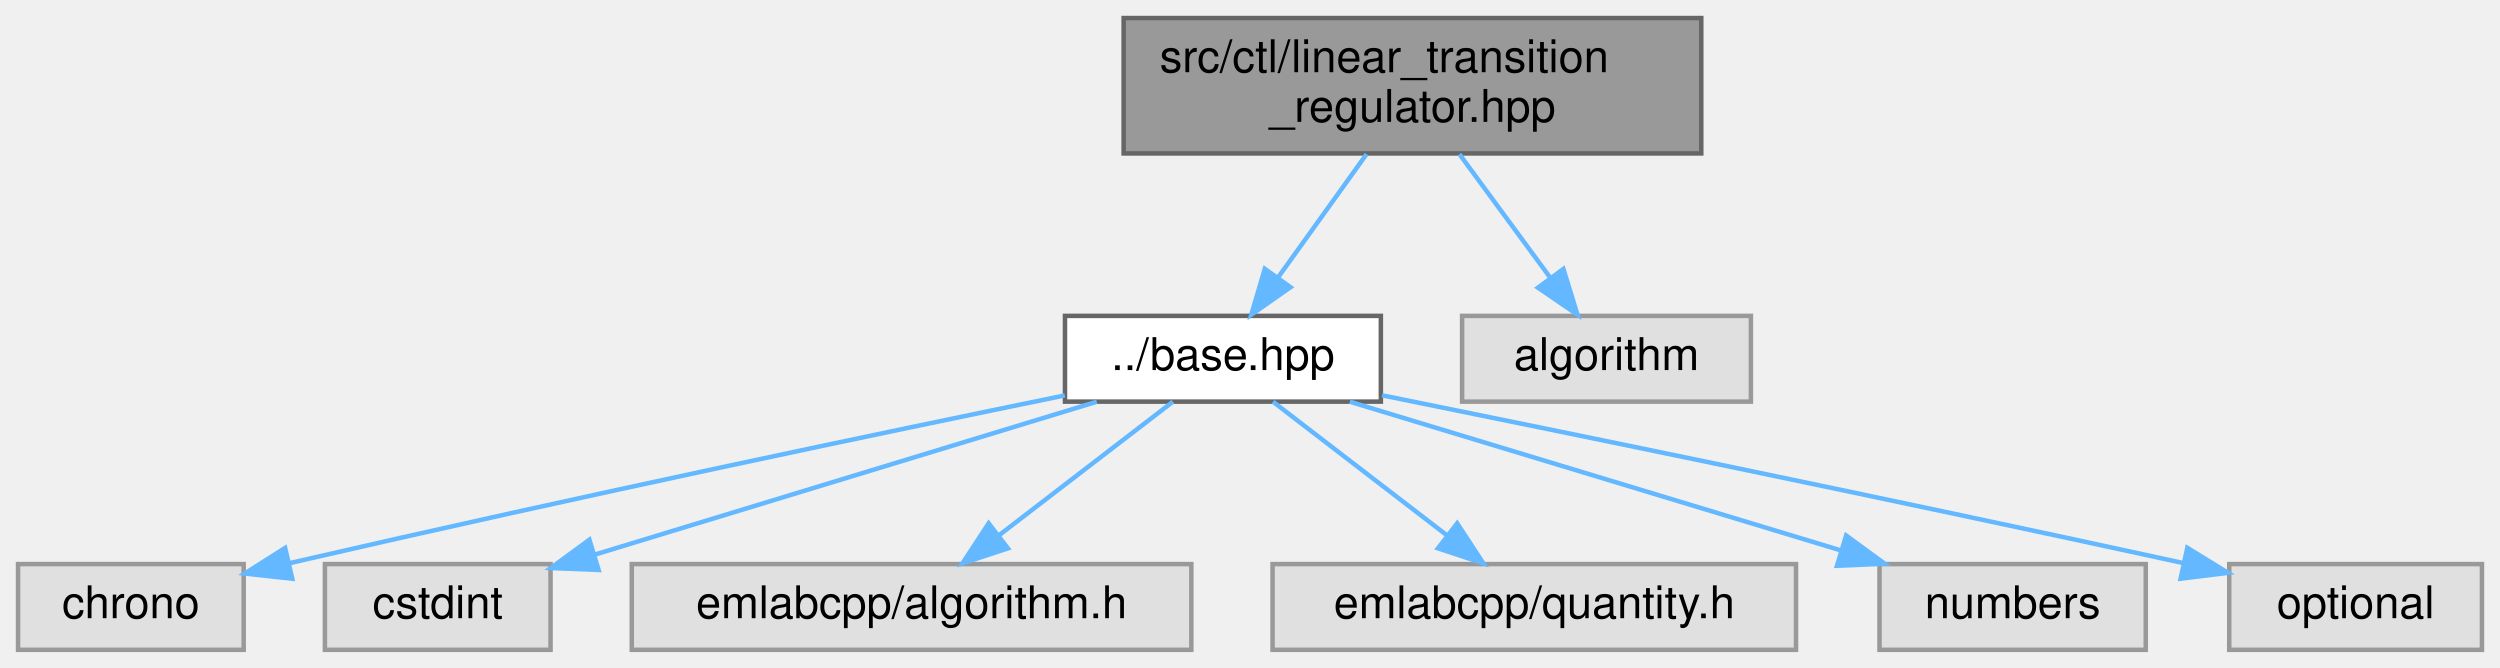
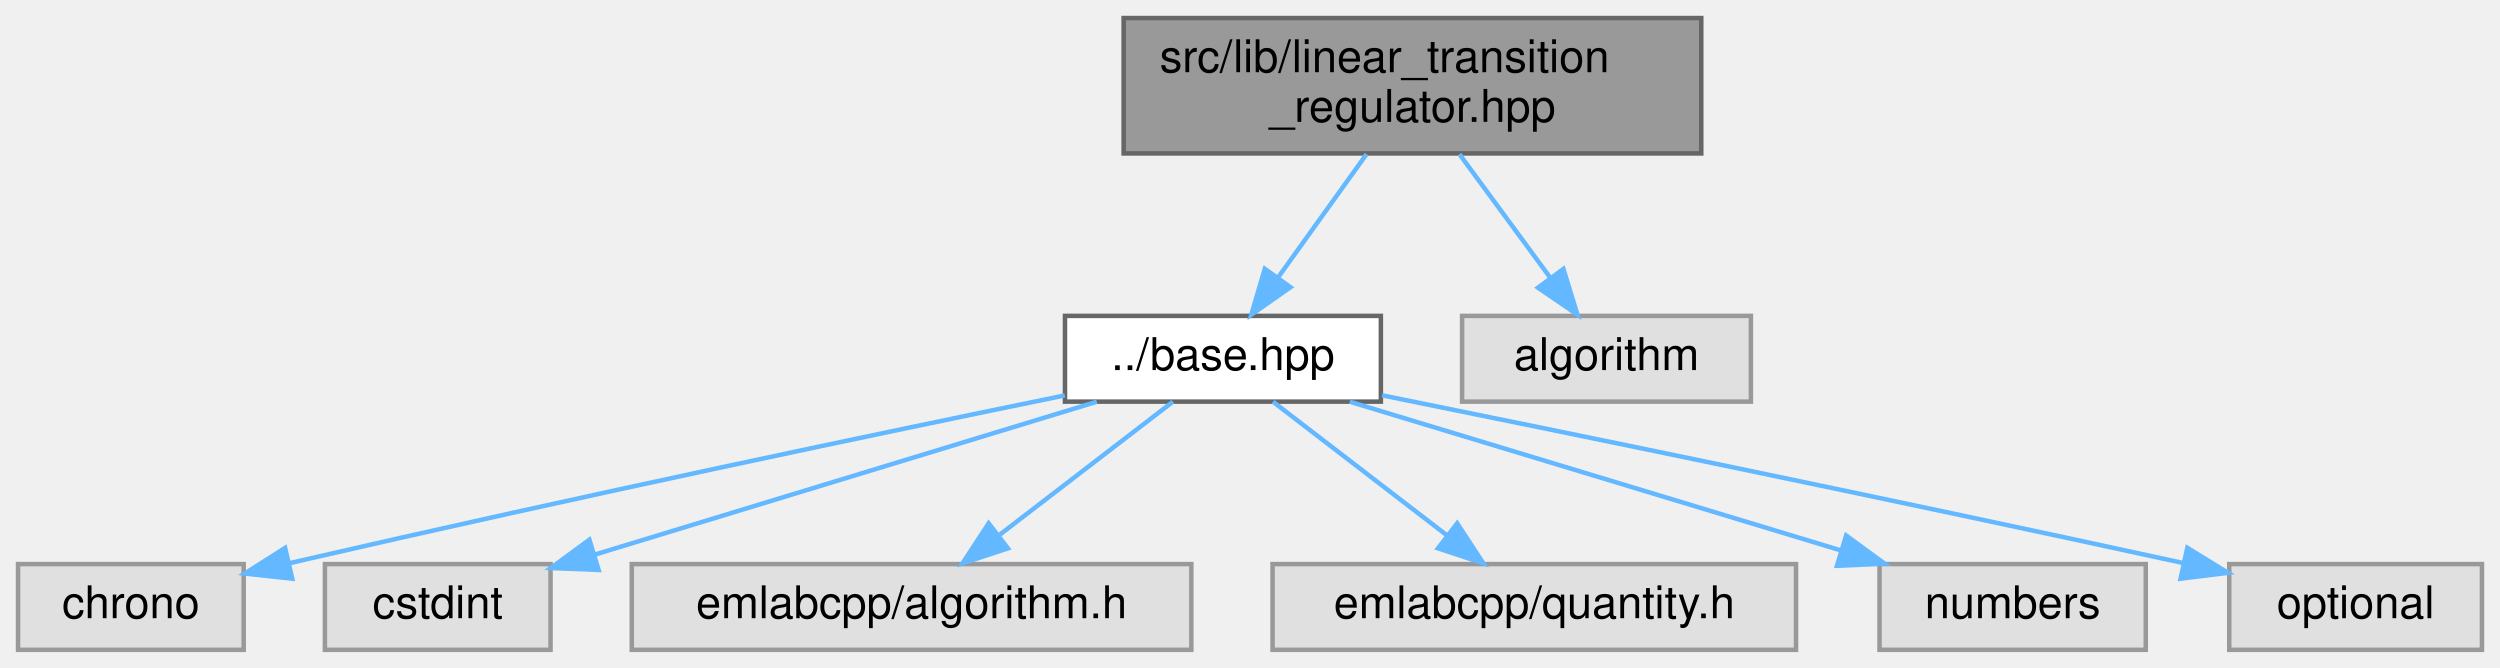
<svg xmlns="http://www.w3.org/2000/svg" xmlns:xlink="http://www.w3.org/1999/xlink" width="554pt" height="148pt" viewBox="0.00 0.00 554.00 148.00">
  <g id="graph0" class="graph" transform="scale(1 1) rotate(0) translate(4 144)">
    <g id="Node000001" class="node">
      <g id="a_Node000001">
        <a xlink:title=" ">
          <polygon fill="#999999" stroke="#666666" points="373,-140 245,-140 245,-110 373,-110 373,-140" />
-           <text text-anchor="start" x="253" y="-128" font-family="Helvetica,sans-Serif" font-size="10.00">src/ctl/linear_transition</text>
+           <text text-anchor="start" x="253" y="-128" font-family="Helvetica,sans-Serif" font-size="10.00">src/lib/linear_transition</text>
          <text text-anchor="middle" x="309" y="-117" font-family="Helvetica,sans-Serif" font-size="10.00">_regulator.hpp</text>
        </a>
      </g>
    </g>
    <g id="Node000002" class="node">
      <g id="a_Node000002">
        <a xlink:href="base_8hpp.html" target="_top" xlink:title=" ">
          <polygon fill="white" stroke="#666666" points="302,-74 232,-74 232,-55 302,-55 302,-74" />
          <text text-anchor="middle" x="267" y="-62" font-family="Helvetica,sans-Serif" font-size="10.00">../base.hpp</text>
        </a>
      </g>
    </g>
    <g id="edge1_Node000001_Node000002" class="edge">
      <g id="a_edge1_Node000001_Node000002">
        <a xlink:title=" ">
          <path fill="none" stroke="#63b8ff" d="M298.83,-109.84C292.92,-101.61 285.44,-91.18 279.21,-82.51" />
          <polygon fill="#63b8ff" stroke="#63b8ff" points="281.97,-80.35 273.29,-74.27 276.28,-84.43 281.97,-80.35" />
        </a>
      </g>
    </g>
    <g id="Node000009" class="node">
      <g id="a_Node000009">
        <a xlink:title=" ">
          <polygon fill="#e0e0e0" stroke="#999999" points="384,-74 320,-74 320,-55 384,-55 384,-74" />
          <text text-anchor="middle" x="352" y="-62" font-family="Helvetica,sans-Serif" font-size="10.00">algorithm</text>
        </a>
      </g>
    </g>
    <g id="edge8_Node000001_Node000009" class="edge">
      <g id="a_edge8_Node000001_Node000009">
        <a xlink:title=" ">
          <path fill="none" stroke="#63b8ff" d="M319.41,-109.84C325.46,-101.61 333.12,-91.18 339.5,-82.51" />
          <polygon fill="#63b8ff" stroke="#63b8ff" points="342.45,-84.4 345.56,-74.27 336.81,-80.25 342.45,-84.4" />
        </a>
      </g>
    </g>
    <g id="Node000003" class="node">
      <g id="a_Node000003">
        <a xlink:title=" ">
          <polygon fill="#e0e0e0" stroke="#999999" points="50,-19 0,-19 0,0 50,0 50,-19" />
          <text text-anchor="middle" x="25" y="-7" font-family="Helvetica,sans-Serif" font-size="10.00">chrono</text>
        </a>
      </g>
    </g>
    <g id="edge2_Node000002_Node000003" class="edge">
      <g id="a_edge2_Node000002_Node000003">
        <a xlink:title=" ">
          <path fill="none" stroke="#63b8ff" d="M231.96,-56.38C192.49,-48.29 126.2,-34.43 59.99,-19.17" />
          <polygon fill="#63b8ff" stroke="#63b8ff" points="60.76,-15.76 50.23,-16.91 59.18,-22.58 60.76,-15.76" />
        </a>
      </g>
    </g>
    <g id="Node000004" class="node">
      <g id="a_Node000004">
        <a xlink:title=" ">
          <polygon fill="#e0e0e0" stroke="#999999" points="118,-19 68,-19 68,0 118,0 118,-19" />
          <text text-anchor="middle" x="93" y="-7" font-family="Helvetica,sans-Serif" font-size="10.00">cstdint</text>
        </a>
      </g>
    </g>
    <g id="edge3_Node000002_Node000004" class="edge">
      <g id="a_edge3_Node000002_Node000004">
        <a xlink:title=" ">
          <path fill="none" stroke="#63b8ff" d="M239.04,-54.98C208.75,-45.76 160.36,-31.02 127.67,-21.06" />
          <polygon fill="#63b8ff" stroke="#63b8ff" points="128.65,-17.7 118.06,-18.13 126.61,-24.4 128.65,-17.7" />
        </a>
      </g>
    </g>
    <g id="Node000005" class="node">
      <g id="a_Node000005">
        <a xlink:title=" ">
          <polygon fill="#e0e0e0" stroke="#999999" points="260,-19 136,-19 136,0 260,0 260,-19" />
          <text text-anchor="middle" x="198" y="-7" font-family="Helvetica,sans-Serif" font-size="10.00">emlabcpp/algorithm.h</text>
        </a>
      </g>
    </g>
    <g id="edge4_Node000002_Node000005" class="edge">
      <g id="a_edge4_Node000002_Node000005">
        <a xlink:title=" ">
          <path fill="none" stroke="#63b8ff" d="M255.91,-54.98C245.51,-47 229.74,-34.88 217.28,-25.31" />
          <polygon fill="#63b8ff" stroke="#63b8ff" points="219.35,-22.49 209.29,-19.17 215.09,-28.04 219.35,-22.49" />
        </a>
      </g>
    </g>
    <g id="Node000006" class="node">
      <g id="a_Node000006">
        <a xlink:title=" ">
          <polygon fill="#e0e0e0" stroke="#999999" points="394,-19 278,-19 278,0 394,0 394,-19" />
          <text text-anchor="middle" x="336" y="-7" font-family="Helvetica,sans-Serif" font-size="10.00">emlabcpp/quantity.h</text>
        </a>
      </g>
    </g>
    <g id="edge5_Node000002_Node000006" class="edge">
      <g id="a_edge5_Node000002_Node000006">
        <a xlink:title=" ">
          <path fill="none" stroke="#63b8ff" d="M278.09,-54.98C288.49,-47 304.26,-34.88 316.72,-25.31" />
          <polygon fill="#63b8ff" stroke="#63b8ff" points="318.91,-28.04 324.71,-19.17 314.65,-22.49 318.91,-28.04" />
        </a>
      </g>
    </g>
    <g id="Node000007" class="node">
      <g id="a_Node000007">
        <a xlink:title=" ">
          <polygon fill="#e0e0e0" stroke="#999999" points="471.5,-19 412.5,-19 412.5,0 471.5,0 471.5,-19" />
          <text text-anchor="middle" x="442" y="-7" font-family="Helvetica,sans-Serif" font-size="10.00">numbers</text>
        </a>
      </g>
    </g>
    <g id="edge6_Node000002_Node000007" class="edge">
      <g id="a_edge6_Node000002_Node000007">
        <a xlink:title=" ">
          <path fill="none" stroke="#63b8ff" d="M295.12,-54.98C324.62,-46.05 371.19,-31.94 403.97,-22.02" />
          <polygon fill="#63b8ff" stroke="#63b8ff" points="405.11,-25.33 413.66,-19.08 403.08,-18.63 405.11,-25.33" />
        </a>
      </g>
    </g>
    <g id="Node000008" class="node">
      <g id="a_Node000008">
        <a xlink:title=" ">
          <polygon fill="#e0e0e0" stroke="#999999" points="546,-19 490,-19 490,0 546,0 546,-19" />
          <text text-anchor="middle" x="518" y="-7" font-family="Helvetica,sans-Serif" font-size="10.00">optional</text>
        </a>
      </g>
    </g>
    <g id="edge7_Node000002_Node000008" class="edge">
      <g id="a_edge7_Node000002_Node000008">
        <a xlink:title=" ">
          <path fill="none" stroke="#63b8ff" d="M302.26,-56.4C342.73,-48.2 411.35,-34.15 479.66,-19.26" />
          <polygon fill="#63b8ff" stroke="#63b8ff" points="480.71,-22.61 489.73,-17.06 479.22,-15.77 480.71,-22.61" />
        </a>
      </g>
    </g>
  </g>
</svg>
